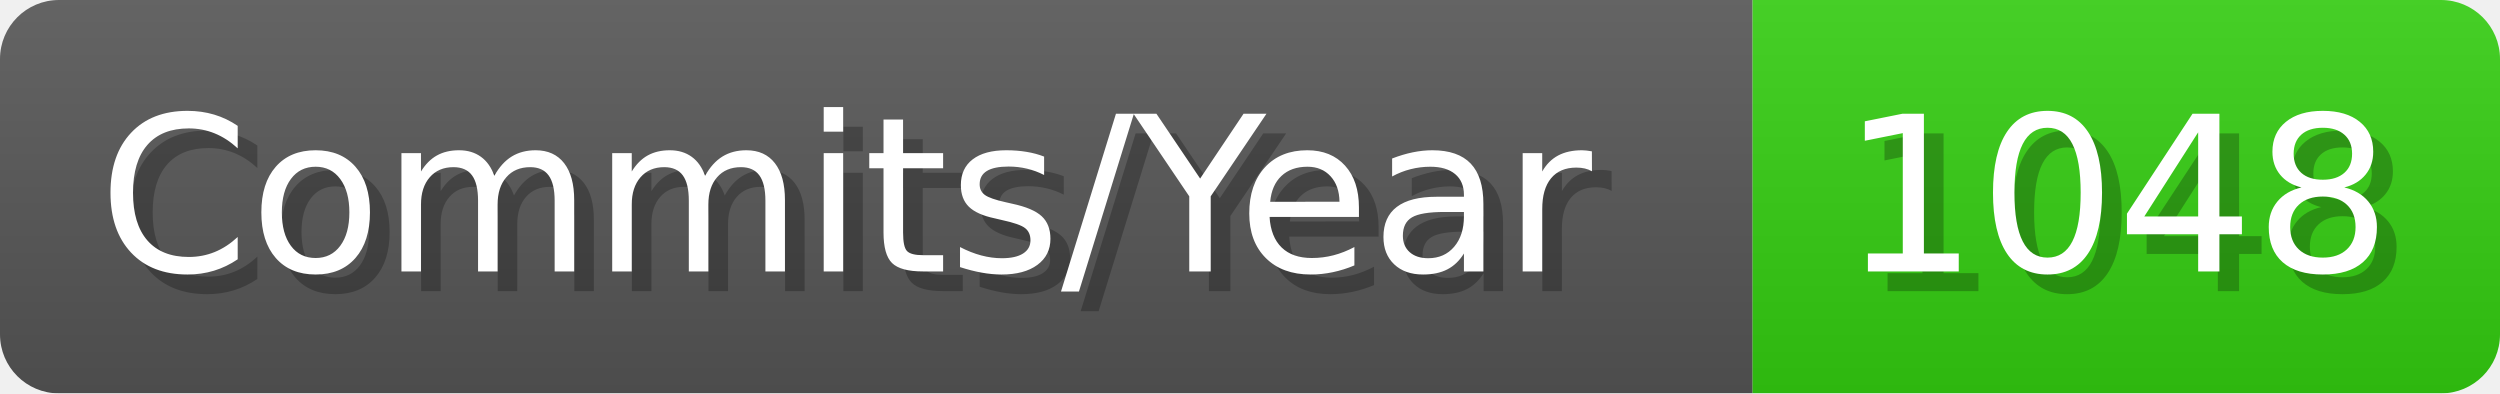
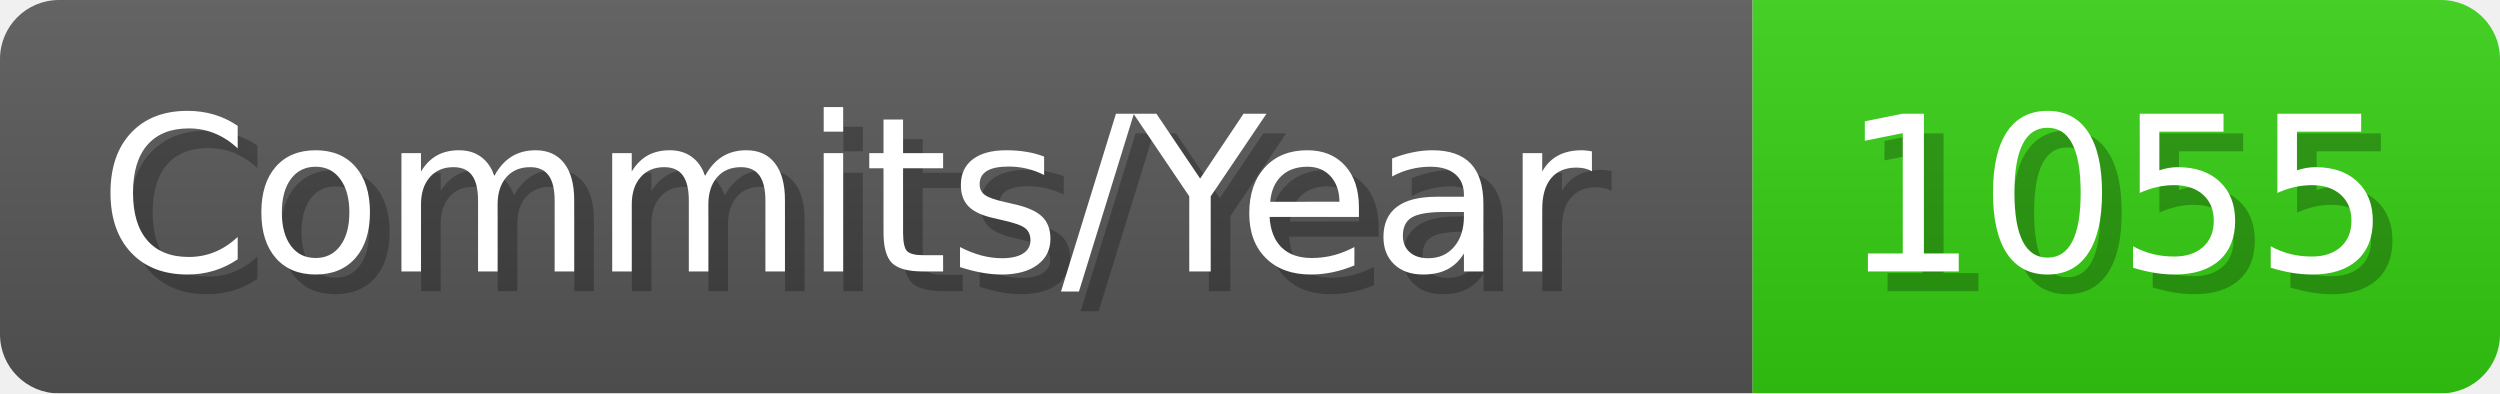
- <svg xmlns="http://www.w3.org/2000/svg" width="127.1" height="20" viewBox="0 0 1271 200" role="img" aria-label="Commits/Year: 1048">
+ <svg xmlns="http://www.w3.org/2000/svg" width="127.1" height="20" viewBox="0 0 1271 200" role="img" aria-label="Commits/Year: 1055">
  <linearGradient id="aUPdi" x2="0" y2="100%">
    <stop offset="0" stop-opacity=".1" stop-color="#EEE" />
    <stop offset="1" stop-opacity=".1" />
  </linearGradient>
  <mask id="WfAiQ">
    <rect width="1271" height="200" rx="30" fill="#FFF" />
  </mask>
  <g mask="url(#WfAiQ)">
    <rect width="891" height="200" fill="#555" />
    <rect width="380" height="200" fill="#3C1" x="891" />
    <rect width="1271" height="200" fill="url(#aUPdi)" />
  </g>
  <g aria-hidden="true" fill="#fff" text-anchor="start" font-family="Verdana,DejaVu Sans,sans-serif" font-size="110">
    <text x="60" y="148" textLength="791" fill="#000" opacity="0.25">Commits/Year</text>
    <text x="50" y="138" textLength="791">Commits/Year</text>
-     <text x="946" y="148" textLength="280" fill="#000" opacity="0.25">1048</text>
-     <text x="936" y="138" textLength="280">1048</text>
+     <text x="946" y="148" textLength="280" fill="#000" opacity="0.25">1055</text>
+     <text x="936" y="138" textLength="280">1055</text>
  </g>
</svg>
